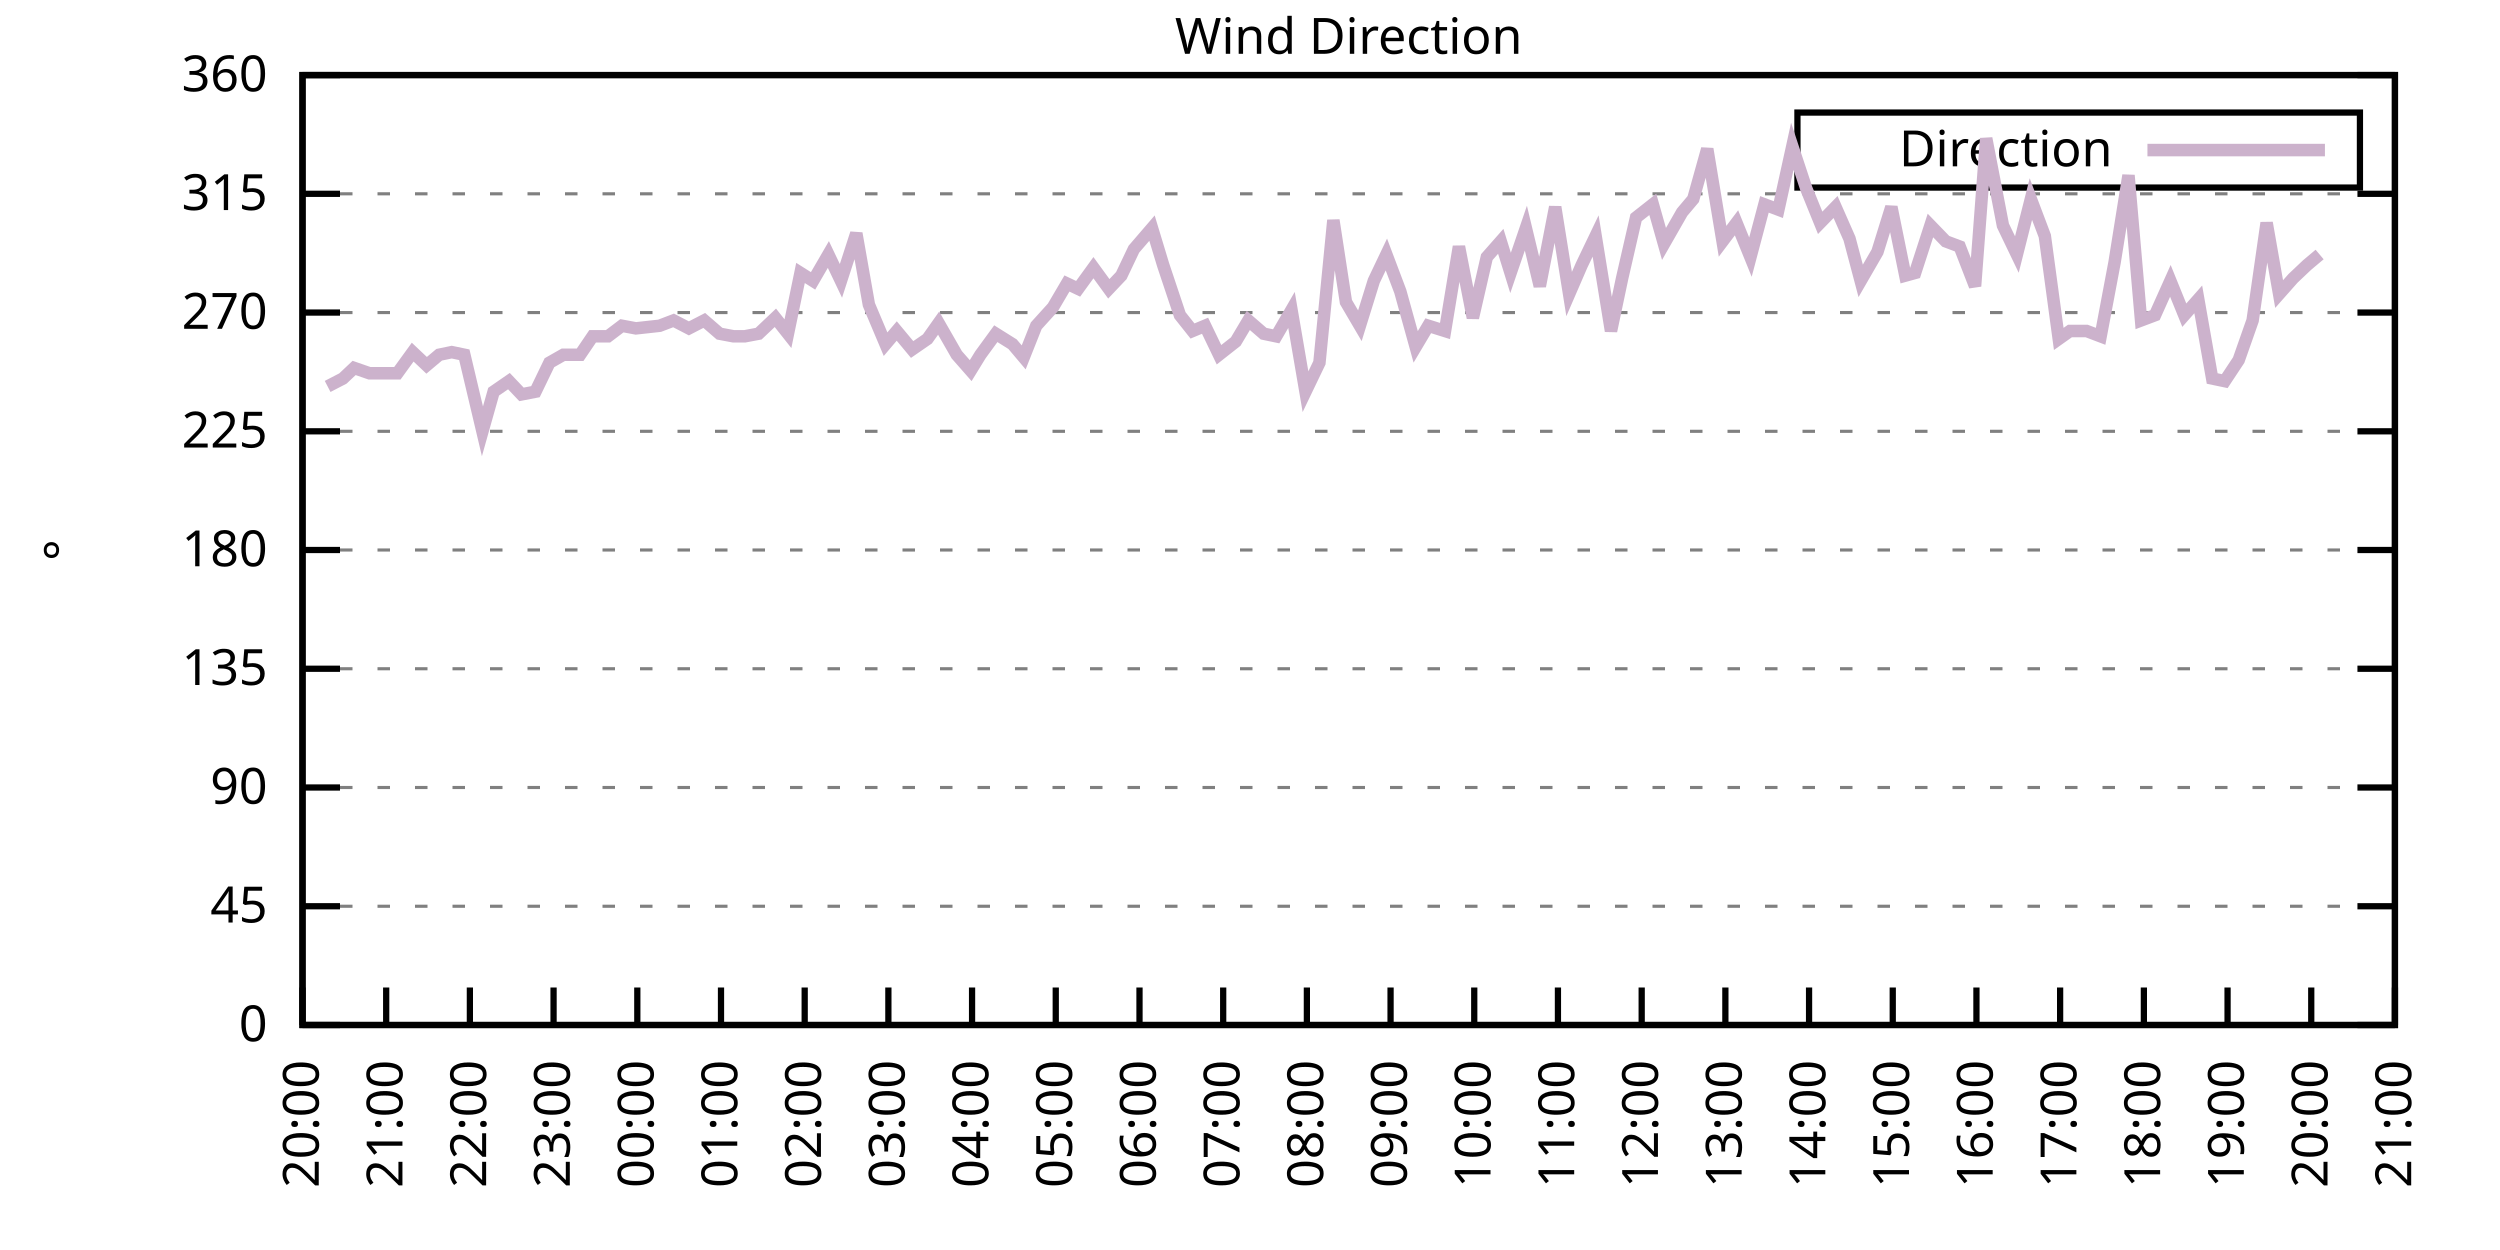
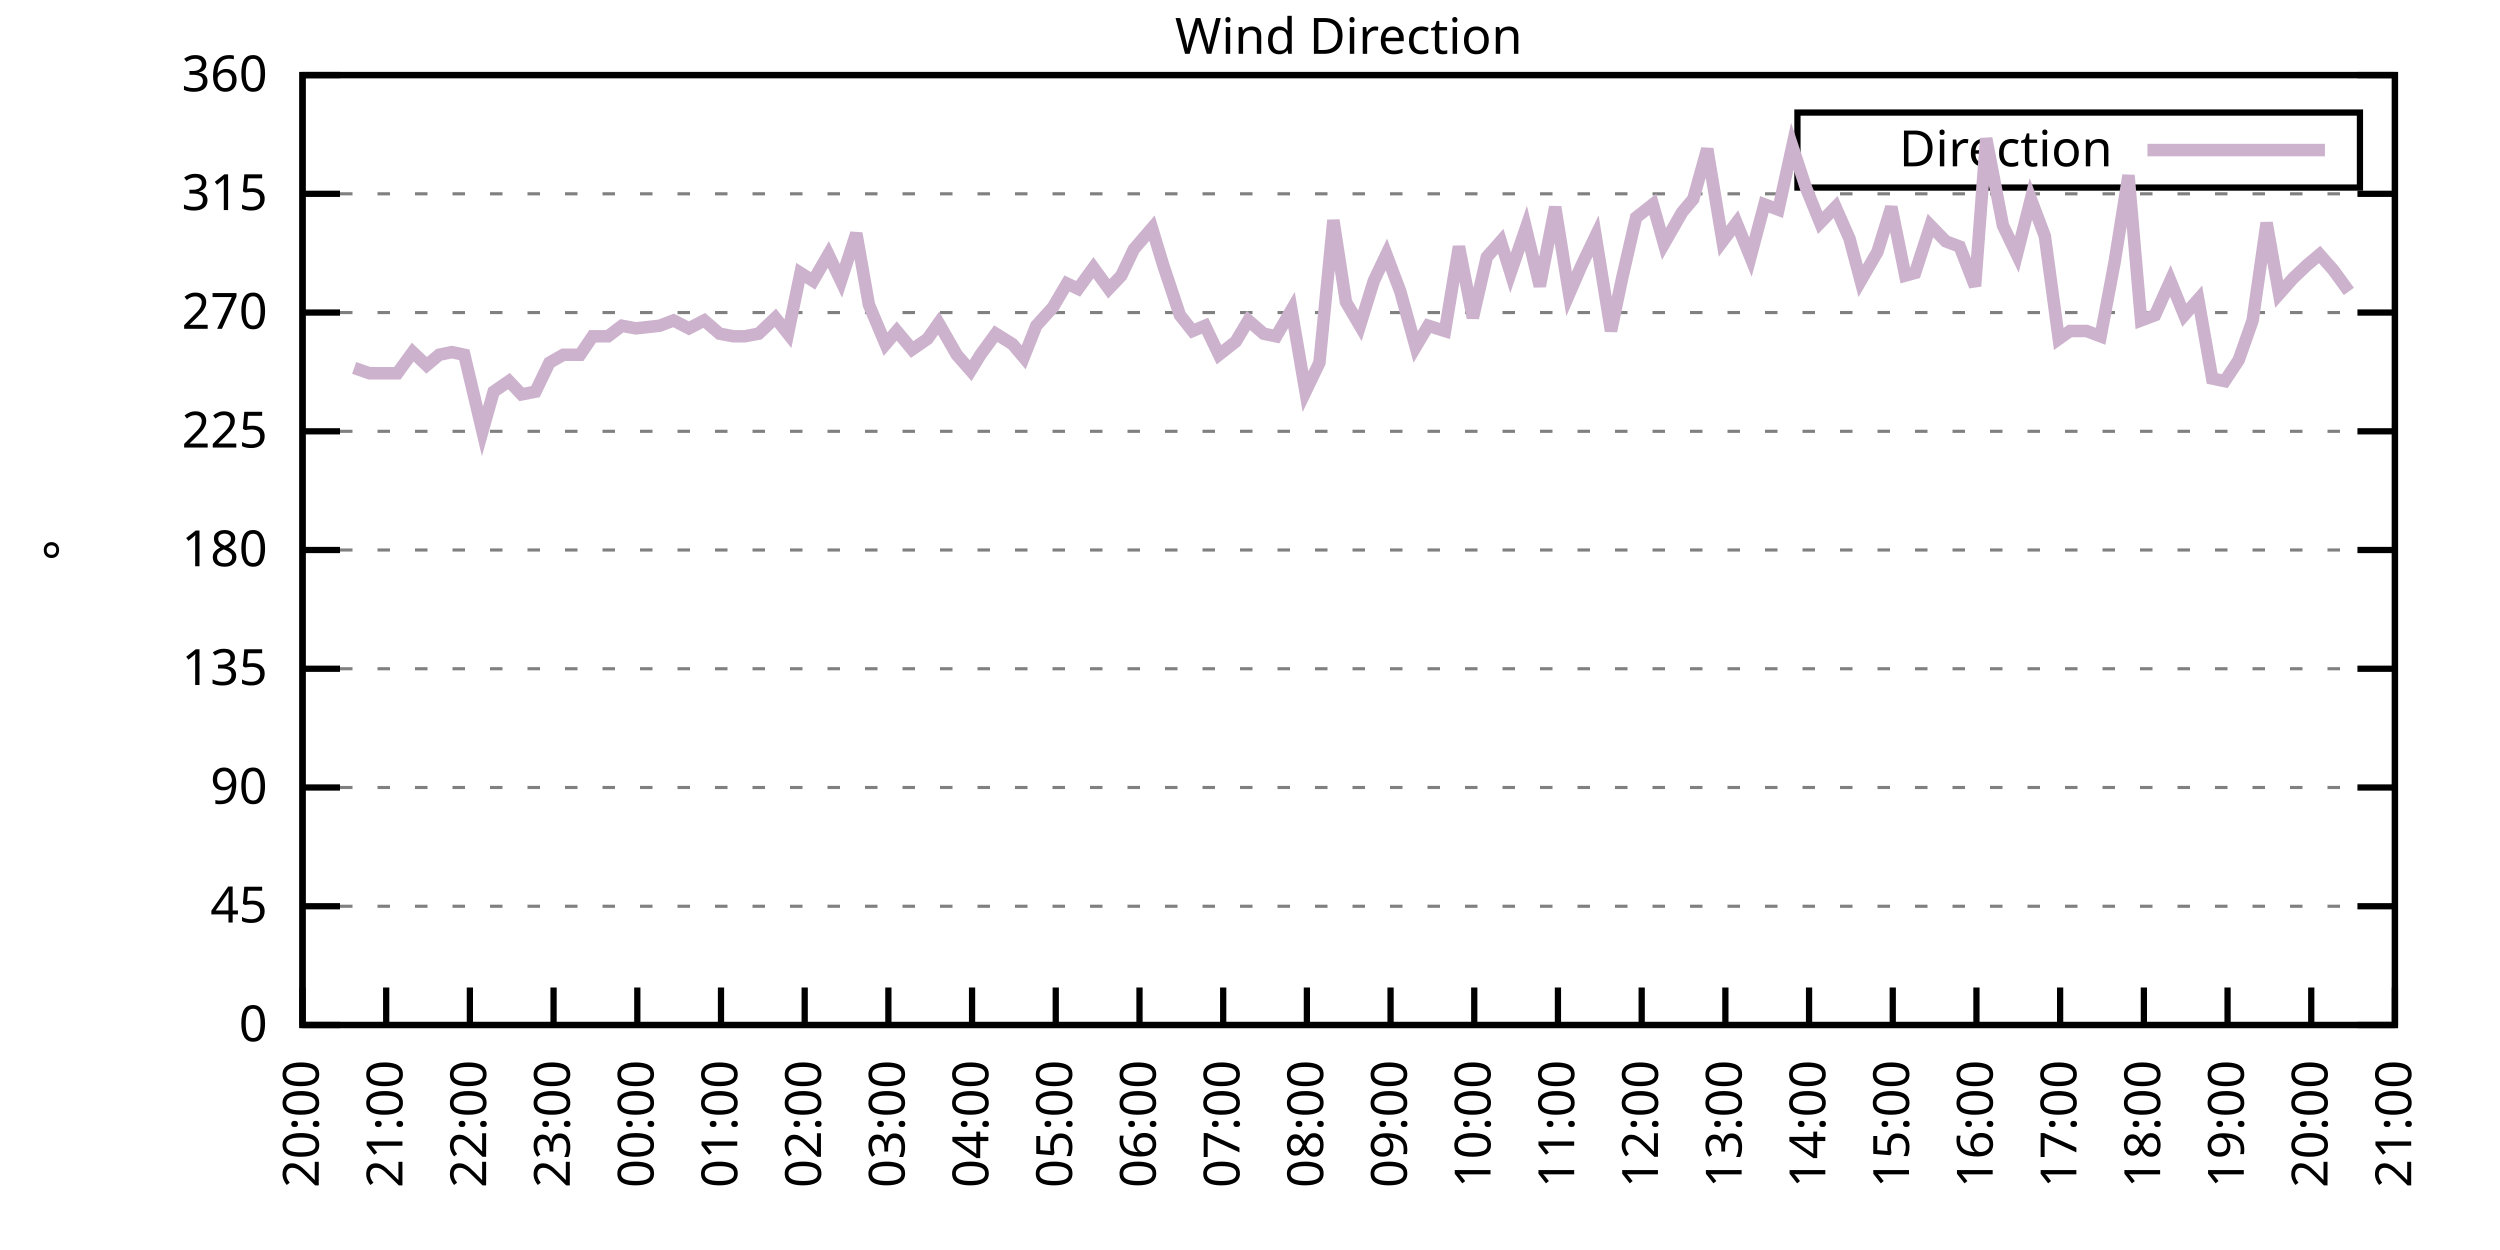
<svg xmlns="http://www.w3.org/2000/svg" xmlns:xlink="http://www.w3.org/1999/xlink" width="400" height="200" viewBox="0 0 400 200">
  <g id="gnuplot_canvas">
    <rect x="0" y="0" width="400" height="200" fill="none" />
    <defs>
      <circle id="gpDot" r="0.5" stroke-width="0.5" stroke="currentColor" />
      <path id="gpPt0" stroke-width="0.333" stroke="currentColor" d="M-1,0 h2 M0,-1 v2" />
      <path id="gpPt1" stroke-width="0.333" stroke="currentColor" d="M-1,-1 L1,1 M1,-1 L-1,1" />
      <path id="gpPt2" stroke-width="0.333" stroke="currentColor" d="M-1,0 L1,0 M0,-1 L0,1 M-1,-1 L1,1 M-1,1 L1,-1" />
      <rect id="gpPt3" stroke-width="0.333" stroke="currentColor" x="-1" y="-1" width="2" height="2" />
      <rect id="gpPt4" stroke-width="0.333" stroke="currentColor" fill="currentColor" x="-1" y="-1" width="2" height="2" />
      <circle id="gpPt5" stroke-width="0.333" stroke="currentColor" cx="0" cy="0" r="1" />
      <use xlink:href="#gpPt5" id="gpPt6" fill="currentColor" stroke="none" />
      <path id="gpPt7" stroke-width="0.333" stroke="currentColor" d="M0,-1.33 L-1.33,0.67 L1.33,0.67 z" />
      <use xlink:href="#gpPt7" id="gpPt8" fill="currentColor" stroke="none" />
      <use xlink:href="#gpPt7" id="gpPt9" stroke="currentColor" transform="rotate(180)" />
      <use xlink:href="#gpPt9" id="gpPt10" fill="currentColor" stroke="none" />
      <use xlink:href="#gpPt3" id="gpPt11" stroke="currentColor" transform="rotate(45)" />
      <use xlink:href="#gpPt11" id="gpPt12" fill="currentColor" stroke="none" />
      <path id="gpPt13" stroke-width="0.333" stroke="currentColor" d="M0,1.330 L1.265,0.411 L0.782,-1.067 L-0.782,-1.076 L-1.265,0.411 z" />
      <use xlink:href="#gpPt13" id="gpPt14" fill="currentColor" stroke="none" />
      <filter id="textbox" filterUnits="objectBoundingBox" x="0" y="0" height="1" width="1">
        <feFlood flood-color="white" flood-opacity="1" result="bgnd" />
        <feComposite in="SourceGraphic" in2="bgnd" operator="atop" />
      </filter>
      <filter id="greybox" filterUnits="objectBoundingBox" x="0" y="0" height="1" width="1">
        <feFlood flood-color="lightgrey" flood-opacity="1" result="grey" />
        <feComposite in="SourceGraphic" in2="grey" operator="atop" />
      </filter>
    </defs>
    <g fill="none" color="white" stroke="currentColor" stroke-width="1.00" stroke-linecap="butt" stroke-linejoin="miter">
</g>
    <g fill="none" color="black" stroke="currentColor" stroke-width="1.00" stroke-linecap="butt" stroke-linejoin="miter">
      <g stroke="none" shape-rendering="crispEdges">
        <polygon fill="rgb(255, 255, 255)" points="48.40,164.00 383.18,164.00 383.18,12.02 48.40,12.02 " />
      </g>
    </g>
    <g fill="none" color="black" stroke="currentColor" stroke-width="1.00" stroke-linecap="butt" stroke-linejoin="miter">
</g>
    <g fill="none" color="black" stroke="black" stroke-width="0.50" stroke-linecap="butt" stroke-linejoin="miter">
</g>
    <g fill="none" color="gray" stroke="currentColor" stroke-width="0.50" stroke-linecap="butt" stroke-linejoin="miter">
      <path stroke="gray" stroke-dasharray="2,4" class="gridline" d="M48.40,164.00 L383.19,164.00  " />
    </g>
    <g fill="none" color="gray" stroke="gray" stroke-width="1.00" stroke-linecap="butt" stroke-linejoin="miter">
</g>
    <g fill="none" color="black" stroke="currentColor" stroke-width="1.00" stroke-linecap="butt" stroke-linejoin="miter">
      <path stroke="black" d="M48.40,164.00 L54.40,164.00 M383.19,164.00 L377.19,164.00  " />
      <g transform="translate(42.80,166.60)" stroke="none" fill="black" font-family="Sans" font-size="8.00" text-anchor="end">
        <text>
          <tspan font-family="Sans"> 0</tspan>
        </text>
      </g>
    </g>
    <g fill="none" color="black" stroke="currentColor" stroke-width="1.00" stroke-linecap="butt" stroke-linejoin="miter">
</g>
    <g fill="none" color="black" stroke="black" stroke-width="0.50" stroke-linecap="butt" stroke-linejoin="miter">
</g>
    <g fill="none" color="gray" stroke="currentColor" stroke-width="0.50" stroke-linecap="butt" stroke-linejoin="miter">
      <path stroke="gray" stroke-dasharray="2,4" class="gridline" d="M48.40,145.00 L383.19,145.00  " />
    </g>
    <g fill="none" color="gray" stroke="gray" stroke-width="1.00" stroke-linecap="butt" stroke-linejoin="miter">
</g>
    <g fill="none" color="black" stroke="currentColor" stroke-width="1.00" stroke-linecap="butt" stroke-linejoin="miter">
      <path stroke="black" d="M48.40,145.00 L54.40,145.00 M383.19,145.00 L377.19,145.00  " />
      <g transform="translate(42.80,147.60)" stroke="none" fill="black" font-family="Sans" font-size="8.00" text-anchor="end">
        <text>
          <tspan font-family="Sans"> 45</tspan>
        </text>
      </g>
    </g>
    <g fill="none" color="black" stroke="currentColor" stroke-width="1.00" stroke-linecap="butt" stroke-linejoin="miter">
</g>
    <g fill="none" color="black" stroke="black" stroke-width="0.50" stroke-linecap="butt" stroke-linejoin="miter">
</g>
    <g fill="none" color="gray" stroke="currentColor" stroke-width="0.50" stroke-linecap="butt" stroke-linejoin="miter">
      <path stroke="gray" stroke-dasharray="2,4" class="gridline" d="M48.40,126.00 L383.19,126.00  " />
    </g>
    <g fill="none" color="gray" stroke="gray" stroke-width="1.00" stroke-linecap="butt" stroke-linejoin="miter">
</g>
    <g fill="none" color="black" stroke="currentColor" stroke-width="1.00" stroke-linecap="butt" stroke-linejoin="miter">
      <path stroke="black" d="M48.40,126.00 L54.40,126.00 M383.19,126.00 L377.19,126.00  " />
      <g transform="translate(42.80,128.60)" stroke="none" fill="black" font-family="Sans" font-size="8.00" text-anchor="end">
        <text>
          <tspan font-family="Sans"> 90</tspan>
        </text>
      </g>
    </g>
    <g fill="none" color="black" stroke="currentColor" stroke-width="1.00" stroke-linecap="butt" stroke-linejoin="miter">
</g>
    <g fill="none" color="black" stroke="black" stroke-width="0.50" stroke-linecap="butt" stroke-linejoin="miter">
</g>
    <g fill="none" color="gray" stroke="currentColor" stroke-width="0.50" stroke-linecap="butt" stroke-linejoin="miter">
      <path stroke="gray" stroke-dasharray="2,4" class="gridline" d="M48.40,107.00 L383.19,107.00  " />
    </g>
    <g fill="none" color="gray" stroke="gray" stroke-width="1.00" stroke-linecap="butt" stroke-linejoin="miter">
</g>
    <g fill="none" color="black" stroke="currentColor" stroke-width="1.00" stroke-linecap="butt" stroke-linejoin="miter">
      <path stroke="black" d="M48.40,107.00 L54.40,107.00 M383.19,107.00 L377.19,107.00  " />
      <g transform="translate(42.80,109.60)" stroke="none" fill="black" font-family="Sans" font-size="8.00" text-anchor="end">
        <text>
          <tspan font-family="Sans"> 135</tspan>
        </text>
      </g>
    </g>
    <g fill="none" color="black" stroke="currentColor" stroke-width="1.00" stroke-linecap="butt" stroke-linejoin="miter">
</g>
    <g fill="none" color="black" stroke="black" stroke-width="0.50" stroke-linecap="butt" stroke-linejoin="miter">
</g>
    <g fill="none" color="gray" stroke="currentColor" stroke-width="0.50" stroke-linecap="butt" stroke-linejoin="miter">
      <path stroke="gray" stroke-dasharray="2,4" class="gridline" d="M48.40,88.00 L383.19,88.00  " />
    </g>
    <g fill="none" color="gray" stroke="gray" stroke-width="1.00" stroke-linecap="butt" stroke-linejoin="miter">
</g>
    <g fill="none" color="black" stroke="currentColor" stroke-width="1.00" stroke-linecap="butt" stroke-linejoin="miter">
      <path stroke="black" d="M48.40,88.00 L54.40,88.00 M383.19,88.00 L377.19,88.00  " />
      <g transform="translate(42.80,90.60)" stroke="none" fill="black" font-family="Sans" font-size="8.00" text-anchor="end">
        <text>
          <tspan font-family="Sans"> 180</tspan>
        </text>
      </g>
    </g>
    <g fill="none" color="black" stroke="currentColor" stroke-width="1.00" stroke-linecap="butt" stroke-linejoin="miter">
</g>
    <g fill="none" color="black" stroke="black" stroke-width="0.50" stroke-linecap="butt" stroke-linejoin="miter">
</g>
    <g fill="none" color="gray" stroke="currentColor" stroke-width="0.50" stroke-linecap="butt" stroke-linejoin="miter">
      <path stroke="gray" stroke-dasharray="2,4" class="gridline" d="M48.40,69.01 L383.19,69.01  " />
    </g>
    <g fill="none" color="gray" stroke="gray" stroke-width="1.00" stroke-linecap="butt" stroke-linejoin="miter">
</g>
    <g fill="none" color="black" stroke="currentColor" stroke-width="1.00" stroke-linecap="butt" stroke-linejoin="miter">
      <path stroke="black" d="M48.40,69.01 L54.40,69.01 M383.19,69.01 L377.19,69.01  " />
      <g transform="translate(42.80,71.61)" stroke="none" fill="black" font-family="Sans" font-size="8.00" text-anchor="end">
        <text>
          <tspan font-family="Sans"> 225</tspan>
        </text>
      </g>
    </g>
    <g fill="none" color="black" stroke="currentColor" stroke-width="1.00" stroke-linecap="butt" stroke-linejoin="miter">
</g>
    <g fill="none" color="black" stroke="black" stroke-width="0.50" stroke-linecap="butt" stroke-linejoin="miter">
</g>
    <g fill="none" color="gray" stroke="currentColor" stroke-width="0.50" stroke-linecap="butt" stroke-linejoin="miter">
      <path stroke="gray" stroke-dasharray="2,4" class="gridline" d="M48.40,50.01 L383.19,50.01  " />
    </g>
    <g fill="none" color="gray" stroke="gray" stroke-width="1.00" stroke-linecap="butt" stroke-linejoin="miter">
</g>
    <g fill="none" color="black" stroke="currentColor" stroke-width="1.00" stroke-linecap="butt" stroke-linejoin="miter">
      <path stroke="black" d="M48.40,50.01 L54.40,50.01 M383.19,50.01 L377.19,50.01  " />
      <g transform="translate(42.80,52.61)" stroke="none" fill="black" font-family="Sans" font-size="8.00" text-anchor="end">
        <text>
          <tspan font-family="Sans"> 270</tspan>
        </text>
      </g>
    </g>
    <g fill="none" color="black" stroke="currentColor" stroke-width="1.00" stroke-linecap="butt" stroke-linejoin="miter">
</g>
    <g fill="none" color="black" stroke="black" stroke-width="0.50" stroke-linecap="butt" stroke-linejoin="miter">
</g>
    <g fill="none" color="gray" stroke="currentColor" stroke-width="0.50" stroke-linecap="butt" stroke-linejoin="miter">
      <path stroke="gray" stroke-dasharray="2,4" class="gridline" d="M48.40,31.01 L383.19,31.01  " />
    </g>
    <g fill="none" color="gray" stroke="gray" stroke-width="1.00" stroke-linecap="butt" stroke-linejoin="miter">
</g>
    <g fill="none" color="black" stroke="currentColor" stroke-width="1.00" stroke-linecap="butt" stroke-linejoin="miter">
      <path stroke="black" d="M48.40,31.01 L54.40,31.01 M383.19,31.01 L377.19,31.01  " />
      <g transform="translate(42.80,33.61)" stroke="none" fill="black" font-family="Sans" font-size="8.00" text-anchor="end">
        <text>
          <tspan font-family="Sans"> 315</tspan>
        </text>
      </g>
    </g>
    <g fill="none" color="black" stroke="currentColor" stroke-width="1.00" stroke-linecap="butt" stroke-linejoin="miter">
</g>
    <g fill="none" color="black" stroke="black" stroke-width="0.50" stroke-linecap="butt" stroke-linejoin="miter">
</g>
    <g fill="none" color="gray" stroke="currentColor" stroke-width="0.50" stroke-linecap="butt" stroke-linejoin="miter">
      <path stroke="gray" stroke-dasharray="2,4" class="gridline" d="M48.40,12.01 L383.19,12.01  " />
    </g>
    <g fill="none" color="gray" stroke="gray" stroke-width="1.00" stroke-linecap="butt" stroke-linejoin="miter">
</g>
    <g fill="none" color="black" stroke="currentColor" stroke-width="1.00" stroke-linecap="butt" stroke-linejoin="miter">
      <path stroke="black" d="M48.40,12.01 L54.40,12.01 M383.19,12.01 L377.19,12.01  " />
      <g transform="translate(42.80,14.61)" stroke="none" fill="black" font-family="Sans" font-size="8.00" text-anchor="end">
        <text>
          <tspan font-family="Sans"> 360</tspan>
        </text>
      </g>
    </g>
    <g fill="none" color="black" stroke="currentColor" stroke-width="1.00" stroke-linecap="butt" stroke-linejoin="miter">
      <path stroke="black" d="M48.40,164.00 L48.40,158.00  " />
      <g transform="translate(51.00,169.60) rotate(270.00)" stroke="none" fill="black" font-family="Sans" font-size="8.00" text-anchor="end">
        <text>
          <tspan font-family="Sans">20:00</tspan>
        </text>
      </g>
    </g>
    <g fill="none" color="black" stroke="currentColor" stroke-width="1.00" stroke-linecap="butt" stroke-linejoin="miter">
      <path stroke="black" d="M61.79,164.00 L61.79,158.00  " />
      <g transform="translate(64.39,169.60) rotate(270.00)" stroke="none" fill="black" font-family="Sans" font-size="8.00" text-anchor="end">
        <text>
          <tspan font-family="Sans">21:00</tspan>
        </text>
      </g>
    </g>
    <g fill="none" color="black" stroke="currentColor" stroke-width="1.00" stroke-linecap="butt" stroke-linejoin="miter">
      <path stroke="black" d="M75.18,164.00 L75.18,158.00  " />
      <g transform="translate(77.78,169.60) rotate(270.00)" stroke="none" fill="black" font-family="Sans" font-size="8.00" text-anchor="end">
        <text>
          <tspan font-family="Sans">22:00</tspan>
        </text>
      </g>
    </g>
    <g fill="none" color="black" stroke="currentColor" stroke-width="1.00" stroke-linecap="butt" stroke-linejoin="miter">
      <path stroke="black" d="M88.57,164.00 L88.57,158.00  " />
      <g transform="translate(91.17,169.60) rotate(270.00)" stroke="none" fill="black" font-family="Sans" font-size="8.00" text-anchor="end">
        <text>
          <tspan font-family="Sans">23:00</tspan>
        </text>
      </g>
    </g>
    <g fill="none" color="black" stroke="currentColor" stroke-width="1.00" stroke-linecap="butt" stroke-linejoin="miter">
      <path stroke="black" d="M101.97,164.00 L101.97,158.00  " />
      <g transform="translate(104.57,169.60) rotate(270.00)" stroke="none" fill="black" font-family="Sans" font-size="8.00" text-anchor="end">
        <text>
          <tspan font-family="Sans">00:00</tspan>
        </text>
      </g>
    </g>
    <g fill="none" color="black" stroke="currentColor" stroke-width="1.00" stroke-linecap="butt" stroke-linejoin="miter">
      <path stroke="black" d="M115.36,164.00 L115.36,158.00  " />
      <g transform="translate(117.96,169.60) rotate(270.00)" stroke="none" fill="black" font-family="Sans" font-size="8.00" text-anchor="end">
        <text>
          <tspan font-family="Sans">01:00</tspan>
        </text>
      </g>
    </g>
    <g fill="none" color="black" stroke="currentColor" stroke-width="1.00" stroke-linecap="butt" stroke-linejoin="miter">
      <path stroke="black" d="M128.75,164.00 L128.75,158.00  " />
      <g transform="translate(131.35,169.60) rotate(270.00)" stroke="none" fill="black" font-family="Sans" font-size="8.00" text-anchor="end">
        <text>
          <tspan font-family="Sans">02:00</tspan>
        </text>
      </g>
    </g>
    <g fill="none" color="black" stroke="currentColor" stroke-width="1.00" stroke-linecap="butt" stroke-linejoin="miter">
      <path stroke="black" d="M142.14,164.00 L142.14,158.00  " />
      <g transform="translate(144.74,169.60) rotate(270.00)" stroke="none" fill="black" font-family="Sans" font-size="8.00" text-anchor="end">
        <text>
          <tspan font-family="Sans">03:00</tspan>
        </text>
      </g>
    </g>
    <g fill="none" color="black" stroke="currentColor" stroke-width="1.00" stroke-linecap="butt" stroke-linejoin="miter">
      <path stroke="black" d="M155.53,164.00 L155.53,158.00  " />
      <g transform="translate(158.13,169.60) rotate(270.00)" stroke="none" fill="black" font-family="Sans" font-size="8.00" text-anchor="end">
        <text>
          <tspan font-family="Sans">04:00</tspan>
        </text>
      </g>
    </g>
    <g fill="none" color="black" stroke="currentColor" stroke-width="1.00" stroke-linecap="butt" stroke-linejoin="miter">
      <path stroke="black" d="M168.92,164.00 L168.92,158.00  " />
      <g transform="translate(171.52,169.60) rotate(270.00)" stroke="none" fill="black" font-family="Sans" font-size="8.00" text-anchor="end">
        <text>
          <tspan font-family="Sans">05:00</tspan>
        </text>
      </g>
    </g>
    <g fill="none" color="black" stroke="currentColor" stroke-width="1.00" stroke-linecap="butt" stroke-linejoin="miter">
      <path stroke="black" d="M182.32,164.00 L182.32,158.00  " />
      <g transform="translate(184.92,169.60) rotate(270.00)" stroke="none" fill="black" font-family="Sans" font-size="8.00" text-anchor="end">
        <text>
          <tspan font-family="Sans">06:00</tspan>
        </text>
      </g>
    </g>
    <g fill="none" color="black" stroke="currentColor" stroke-width="1.00" stroke-linecap="butt" stroke-linejoin="miter">
      <path stroke="black" d="M195.71,164.00 L195.71,158.00  " />
      <g transform="translate(198.31,169.60) rotate(270.00)" stroke="none" fill="black" font-family="Sans" font-size="8.00" text-anchor="end">
        <text>
          <tspan font-family="Sans">07:00</tspan>
        </text>
      </g>
    </g>
    <g fill="none" color="black" stroke="currentColor" stroke-width="1.00" stroke-linecap="butt" stroke-linejoin="miter">
      <path stroke="black" d="M209.10,164.00 L209.10,158.00  " />
      <g transform="translate(211.70,169.60) rotate(270.00)" stroke="none" fill="black" font-family="Sans" font-size="8.00" text-anchor="end">
        <text>
          <tspan font-family="Sans">08:00</tspan>
        </text>
      </g>
    </g>
    <g fill="none" color="black" stroke="currentColor" stroke-width="1.00" stroke-linecap="butt" stroke-linejoin="miter">
      <path stroke="black" d="M222.49,164.00 L222.49,158.00  " />
      <g transform="translate(225.09,169.60) rotate(270.00)" stroke="none" fill="black" font-family="Sans" font-size="8.00" text-anchor="end">
        <text>
          <tspan font-family="Sans">09:00</tspan>
        </text>
      </g>
    </g>
    <g fill="none" color="black" stroke="currentColor" stroke-width="1.00" stroke-linecap="butt" stroke-linejoin="miter">
      <path stroke="black" d="M235.88,164.00 L235.88,158.00  " />
      <g transform="translate(238.48,169.60) rotate(270.00)" stroke="none" fill="black" font-family="Sans" font-size="8.00" text-anchor="end">
        <text>
          <tspan font-family="Sans">10:00</tspan>
        </text>
      </g>
    </g>
    <g fill="none" color="black" stroke="currentColor" stroke-width="1.00" stroke-linecap="butt" stroke-linejoin="miter">
      <path stroke="black" d="M249.27,164.00 L249.27,158.00  " />
      <g transform="translate(251.87,169.60) rotate(270.00)" stroke="none" fill="black" font-family="Sans" font-size="8.00" text-anchor="end">
        <text>
          <tspan font-family="Sans">11:00</tspan>
        </text>
      </g>
    </g>
    <g fill="none" color="black" stroke="currentColor" stroke-width="1.00" stroke-linecap="butt" stroke-linejoin="miter">
      <path stroke="black" d="M262.67,164.00 L262.67,158.00  " />
      <g transform="translate(265.27,169.60) rotate(270.00)" stroke="none" fill="black" font-family="Sans" font-size="8.00" text-anchor="end">
        <text>
          <tspan font-family="Sans">12:00</tspan>
        </text>
      </g>
    </g>
    <g fill="none" color="black" stroke="currentColor" stroke-width="1.00" stroke-linecap="butt" stroke-linejoin="miter">
      <path stroke="black" d="M276.06,164.00 L276.06,158.00  " />
      <g transform="translate(278.66,169.60) rotate(270.00)" stroke="none" fill="black" font-family="Sans" font-size="8.00" text-anchor="end">
        <text>
          <tspan font-family="Sans">13:00</tspan>
        </text>
      </g>
    </g>
    <g fill="none" color="black" stroke="currentColor" stroke-width="1.00" stroke-linecap="butt" stroke-linejoin="miter">
      <path stroke="black" d="M289.45,164.00 L289.45,158.00  " />
      <g transform="translate(292.05,169.60) rotate(270.00)" stroke="none" fill="black" font-family="Sans" font-size="8.00" text-anchor="end">
        <text>
          <tspan font-family="Sans">14:00</tspan>
        </text>
      </g>
    </g>
    <g fill="none" color="black" stroke="currentColor" stroke-width="1.00" stroke-linecap="butt" stroke-linejoin="miter">
      <path stroke="black" d="M302.84,164.00 L302.84,158.00  " />
      <g transform="translate(305.44,169.60) rotate(270.00)" stroke="none" fill="black" font-family="Sans" font-size="8.00" text-anchor="end">
        <text>
          <tspan font-family="Sans">15:00</tspan>
        </text>
      </g>
    </g>
    <g fill="none" color="black" stroke="currentColor" stroke-width="1.00" stroke-linecap="butt" stroke-linejoin="miter">
      <path stroke="black" d="M316.23,164.00 L316.23,158.00  " />
      <g transform="translate(318.83,169.60) rotate(270.00)" stroke="none" fill="black" font-family="Sans" font-size="8.00" text-anchor="end">
        <text>
          <tspan font-family="Sans">16:00</tspan>
        </text>
      </g>
    </g>
    <g fill="none" color="black" stroke="currentColor" stroke-width="1.00" stroke-linecap="butt" stroke-linejoin="miter">
      <path stroke="black" d="M329.62,164.00 L329.62,158.00  " />
      <g transform="translate(332.22,169.60) rotate(270.00)" stroke="none" fill="black" font-family="Sans" font-size="8.00" text-anchor="end">
        <text>
          <tspan font-family="Sans">17:00</tspan>
        </text>
      </g>
    </g>
    <g fill="none" color="black" stroke="currentColor" stroke-width="1.00" stroke-linecap="butt" stroke-linejoin="miter">
      <path stroke="black" d="M343.02,164.00 L343.02,158.00  " />
      <g transform="translate(345.62,169.60) rotate(270.00)" stroke="none" fill="black" font-family="Sans" font-size="8.00" text-anchor="end">
        <text>
          <tspan font-family="Sans">18:00</tspan>
        </text>
      </g>
    </g>
    <g fill="none" color="black" stroke="currentColor" stroke-width="1.00" stroke-linecap="butt" stroke-linejoin="miter">
      <path stroke="black" d="M356.41,164.00 L356.41,158.00  " />
      <g transform="translate(359.01,169.60) rotate(270.00)" stroke="none" fill="black" font-family="Sans" font-size="8.00" text-anchor="end">
        <text>
          <tspan font-family="Sans">19:00</tspan>
        </text>
      </g>
    </g>
    <g fill="none" color="black" stroke="currentColor" stroke-width="1.00" stroke-linecap="butt" stroke-linejoin="miter">
      <path stroke="black" d="M369.80,164.00 L369.80,158.00  " />
      <g transform="translate(372.40,169.60) rotate(270.00)" stroke="none" fill="black" font-family="Sans" font-size="8.00" text-anchor="end">
        <text>
          <tspan font-family="Sans">20:00</tspan>
        </text>
      </g>
    </g>
    <g fill="none" color="black" stroke="currentColor" stroke-width="1.00" stroke-linecap="butt" stroke-linejoin="miter">
      <path stroke="black" d="M383.19,164.00 L383.19,158.00  " />
      <g transform="translate(385.79,169.60) rotate(270.00)" stroke="none" fill="black" font-family="Sans" font-size="8.00" text-anchor="end">
        <text>
          <tspan font-family="Sans">21:00</tspan>
        </text>
      </g>
    </g>
    <g fill="none" color="black" stroke="currentColor" stroke-width="1.00" stroke-linecap="butt" stroke-linejoin="miter">
</g>
    <g fill="none" color="black" stroke="currentColor" stroke-width="1.00" stroke-linecap="butt" stroke-linejoin="miter">
      <path stroke="black" d="M48.40,12.01 L48.40,164.00 L383.19,164.00 L383.19,12.01 L48.40,12.01 Z  " />
    </g>
    <g fill="none" color="black" stroke="currentColor" stroke-width="1.00" stroke-linecap="butt" stroke-linejoin="miter">
</g>
    <g fill="none" color="black" stroke="currentColor" stroke-width="1.00" stroke-linecap="butt" stroke-linejoin="miter">
      <path stroke="black" d="M287.59,30.01 L287.59,18.01 L377.59,18.01 L377.59,30.01 L287.59,30.01 Z  " />
    </g>
    <g id="Wind_direction_plot_1">
      <g fill="none" color="white" stroke="black" stroke-width="2.00" stroke-linecap="butt" stroke-linejoin="miter">
</g>
      <g fill="none" color="black" stroke="currentColor" stroke-width="2.00" stroke-linecap="butt" stroke-linejoin="miter">
        <g transform="translate(337.99,26.61)" stroke="none" fill="black" font-family="Sans" font-size="8.00" text-anchor="end">
          <text>
            <tspan font-family="Sans">Direction</tspan>
          </text>
        </g>
      </g>
      <g fill="none" color="black" stroke="currentColor" stroke-width="2.00" stroke-linecap="butt" stroke-linejoin="miter">
-         <path stroke="rgb(204, 178, 204)" d="M343.59,24.01 L371.99,24.01 M52.42,61.83 L54.87,60.56 L56.66,58.87 L59.11,59.72 L61.57,59.72 L63.58,59.72   L66.03,56.34 L68.26,58.45 L70.27,56.76 L72.28,56.34 L74.29,56.76 L77.19,69.01 L78.98,62.67 L81.43,60.98   L83.44,63.10 L85.67,62.67 L87.91,58.03 L90.14,56.76 L92.82,56.76 L94.82,53.81 L97.28,53.81 L99.51,52.12   L101.74,52.54 L105.54,52.12 L107.77,51.27 L110.22,52.54 L112.68,51.27 L115.13,53.39 L117.37,53.81 L119.15,53.81   L121.38,53.39 L124.06,50.85 L126.07,53.39 L128.08,43.67 L130.09,44.94 L132.54,40.72 L134.55,44.94 L137.01,37.34   L139.02,48.74 L141.69,55.07 L143.48,52.96 L145.94,55.92 L148.39,54.23 L150.18,51.70 L153.08,56.76 L155.31,59.30   L156.87,56.76 L159.33,53.39 L162.01,55.07 L163.79,57.18 L165.80,52.12 L168.48,49.16 L170.71,45.36 L172.50,46.21   L174.95,42.83 L177.41,46.21 L179.41,44.10 L181.42,39.87 L184.32,36.50 L186.11,42.41 L188.79,50.43 L190.80,52.96   L192.81,52.12 L195.04,56.76 L197.72,54.65 L199.73,51.27 L202.18,53.39 L204.19,53.81 L206.64,49.59 L208.88,62.67   L211.11,58.03 L213.34,35.23 L215.35,48.32 L217.58,52.12 L219.81,44.94 L221.82,40.72 L224.05,46.63 L226.51,55.50   L228.52,52.12 L231.20,52.96 L233.43,39.45 L235.66,50.85 L237.89,41.14 L240.12,38.61 L241.69,43.67 L244.14,36.50   L246.37,45.79 L248.83,33.12 L251.06,47.05 L253.07,42.41 L255.30,37.76 L257.76,52.96 L259.54,44.52 L261.77,34.81   L264.45,32.70 L266.24,39.03 L269.14,33.96 L270.92,31.85 L273.16,23.83 L275.61,38.61 L277.84,35.65 L280.07,41.14   L282.31,32.70 L284.54,33.54 L286.77,23.41 L289.00,30.16 L291.23,35.65 L293.69,33.12 L295.92,38.19 L297.71,44.94   L300.39,40.30 L302.62,33.12 L304.85,44.10 L306.41,43.67 L308.87,36.08 L311.32,38.61 L313.55,39.45 L316.01,45.79   L317.79,22.14 L320.47,36.08 L322.70,40.72 L324.94,31.85 L327.17,37.76 L329.40,54.23 L331.19,52.96 L333.86,52.96   L336.10,53.81 L338.33,41.99 L340.56,28.05 L342.57,51.27 L344.80,50.43 L347.26,44.94 L349.49,50.43 L351.72,47.90   L353.95,60.56 L355.96,60.98 L358.19,57.61 L360.42,51.27 L362.66,35.65 L364.66,47.05 L366.90,44.52 L369.13,42.41   L371.14,40.72  " />
+         <path stroke="rgb(204, 178, 204)" d="M343.59,24.01 L371.99,24.01 M56.66,58.87 L59.11,59.72 L61.57,59.72 L63.58,59.72 L66.03,56.34 L68.26,58.45   L70.27,56.76 L72.28,56.34 L74.29,56.76 L77.19,69.01 L78.98,62.67 L81.43,60.98 L83.44,63.10 L85.67,62.67   L87.91,58.03 L90.14,56.76 L92.82,56.76 L94.82,53.81 L97.28,53.81 L99.51,52.12 L101.74,52.54 L105.54,52.12   L107.77,51.27 L110.22,52.54 L112.68,51.27 L115.13,53.39 L117.37,53.81 L119.15,53.81 L121.38,53.39 L124.06,50.85   L126.07,53.39 L128.08,43.67 L130.09,44.94 L132.54,40.72 L134.55,44.94 L137.01,37.34 L139.02,48.74 L141.69,55.07   L143.48,52.96 L145.94,55.92 L148.39,54.23 L150.18,51.70 L153.08,56.76 L155.31,59.30 L156.87,56.76 L159.33,53.39   L162.01,55.07 L163.79,57.18 L165.80,52.12 L168.48,49.16 L170.71,45.36 L172.50,46.21 L174.95,42.83 L177.41,46.21   L179.41,44.10 L181.42,39.87 L184.32,36.50 L186.11,42.41 L188.79,50.43 L190.80,52.96 L192.81,52.12 L195.04,56.76   L197.72,54.65 L199.73,51.27 L202.18,53.39 L204.19,53.81 L206.64,49.59 L208.88,62.67 L211.11,58.03 L213.34,35.23   L215.35,48.32 L217.58,52.12 L219.81,44.94 L221.82,40.72 L224.05,46.63 L226.51,55.50 L228.52,52.12 L231.20,52.96   L233.43,39.45 L235.66,50.85 L237.89,41.14 L240.12,38.61 L241.69,43.67 L244.14,36.50 L246.37,45.79 L248.83,33.12   L251.06,47.05 L253.07,42.41 L255.30,37.76 L257.76,52.96 L259.54,44.52 L261.77,34.81 L264.45,32.70 L266.24,39.03   L269.14,33.96 L270.92,31.85 L273.16,23.83 L275.61,38.61 L277.84,35.65 L280.07,41.14 L282.31,32.70 L284.54,33.54   L286.77,23.41 L289.00,30.16 L291.23,35.65 L293.69,33.12 L295.92,38.19 L297.71,44.94 L300.39,40.30 L302.62,33.12   L304.85,44.10 L306.41,43.67 L308.87,36.08 L311.32,38.61 L313.55,39.45 L316.01,45.79 L317.79,22.14 L320.47,36.08   L322.70,40.72 L324.94,31.85 L327.17,37.76 L329.40,54.23 L331.19,52.96 L333.86,52.96 L336.10,53.81 L338.33,41.99   L340.56,28.05 L342.57,51.27 L344.80,50.43 L347.26,44.94 L349.49,50.43 L351.72,47.90 L353.95,60.56 L355.96,60.98   L358.19,57.61 L360.42,51.27 L362.66,35.65 L364.66,47.05 L366.90,44.52 L369.13,42.41 L371.14,40.72 L373.37,43.25   L375.82,46.63  " />
      </g>
    </g>
    <g fill="none" color="black" stroke="currentColor" stroke-width="2.00" stroke-linecap="butt" stroke-linejoin="miter">
</g>
    <g fill="none" color="black" stroke="black" stroke-width="1.00" stroke-linecap="butt" stroke-linejoin="miter">
</g>
    <g fill="none" color="black" stroke="currentColor" stroke-width="1.00" stroke-linecap="butt" stroke-linejoin="miter">
      <path stroke="black" d="M48.40,12.01 L48.40,164.00 L383.19,164.00 L383.19,12.01 L48.40,12.01 Z  " />
      <g transform="translate(12.80,88.01) rotate(270.00)" stroke="none" fill="black" font-family="Sans" font-size="8.00" text-anchor="middle">
        <text>
          <tspan font-family="Sans">°</tspan>
        </text>
      </g>
    </g>
    <g fill="none" color="black" stroke="currentColor" stroke-width="1.00" stroke-linecap="butt" stroke-linejoin="miter">
</g>
    <g fill="none" color="black" stroke="currentColor" stroke-width="1.00" stroke-linecap="butt" stroke-linejoin="miter">
      <g transform="translate(215.79,8.61)" stroke="none" fill="black" font-family="Sans" font-size="8.00" text-anchor="middle">
        <text>
          <tspan font-family="Sans">Wind Direction</tspan>
        </text>
      </g>
    </g>
    <g fill="none" color="black" stroke="currentColor" stroke-width="1.00" stroke-linecap="butt" stroke-linejoin="miter">
</g>
  </g>
</svg>
